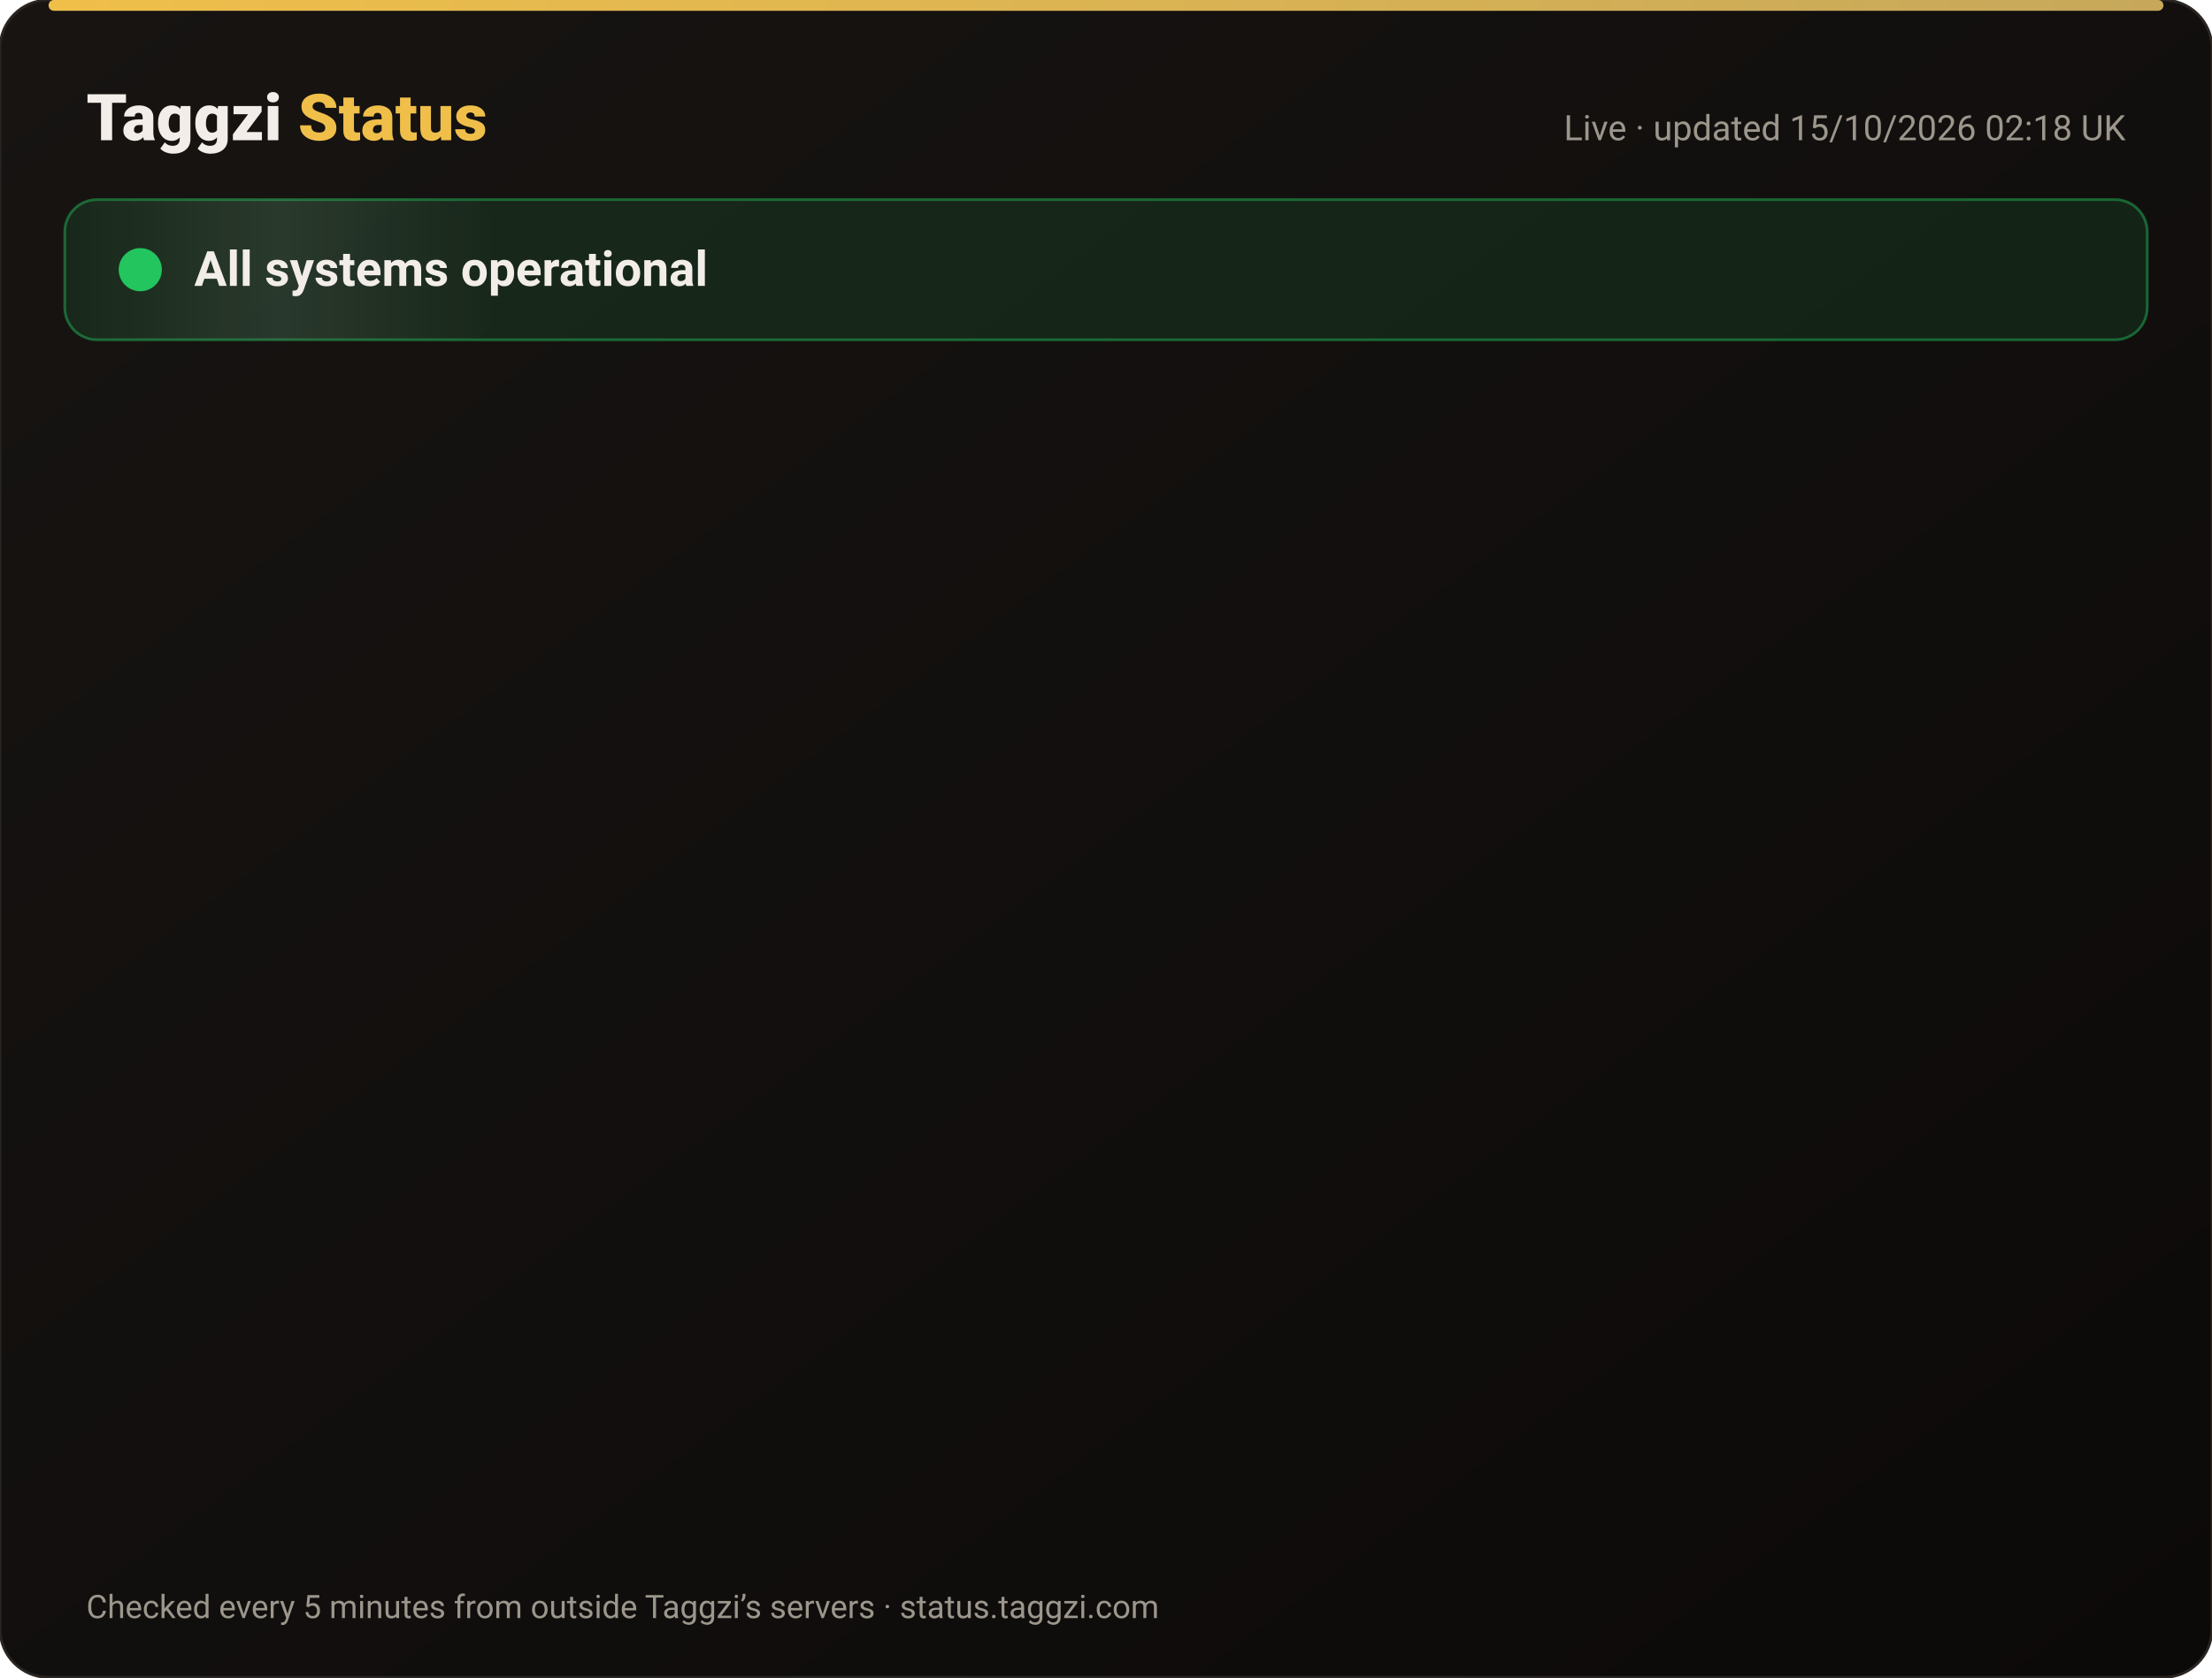
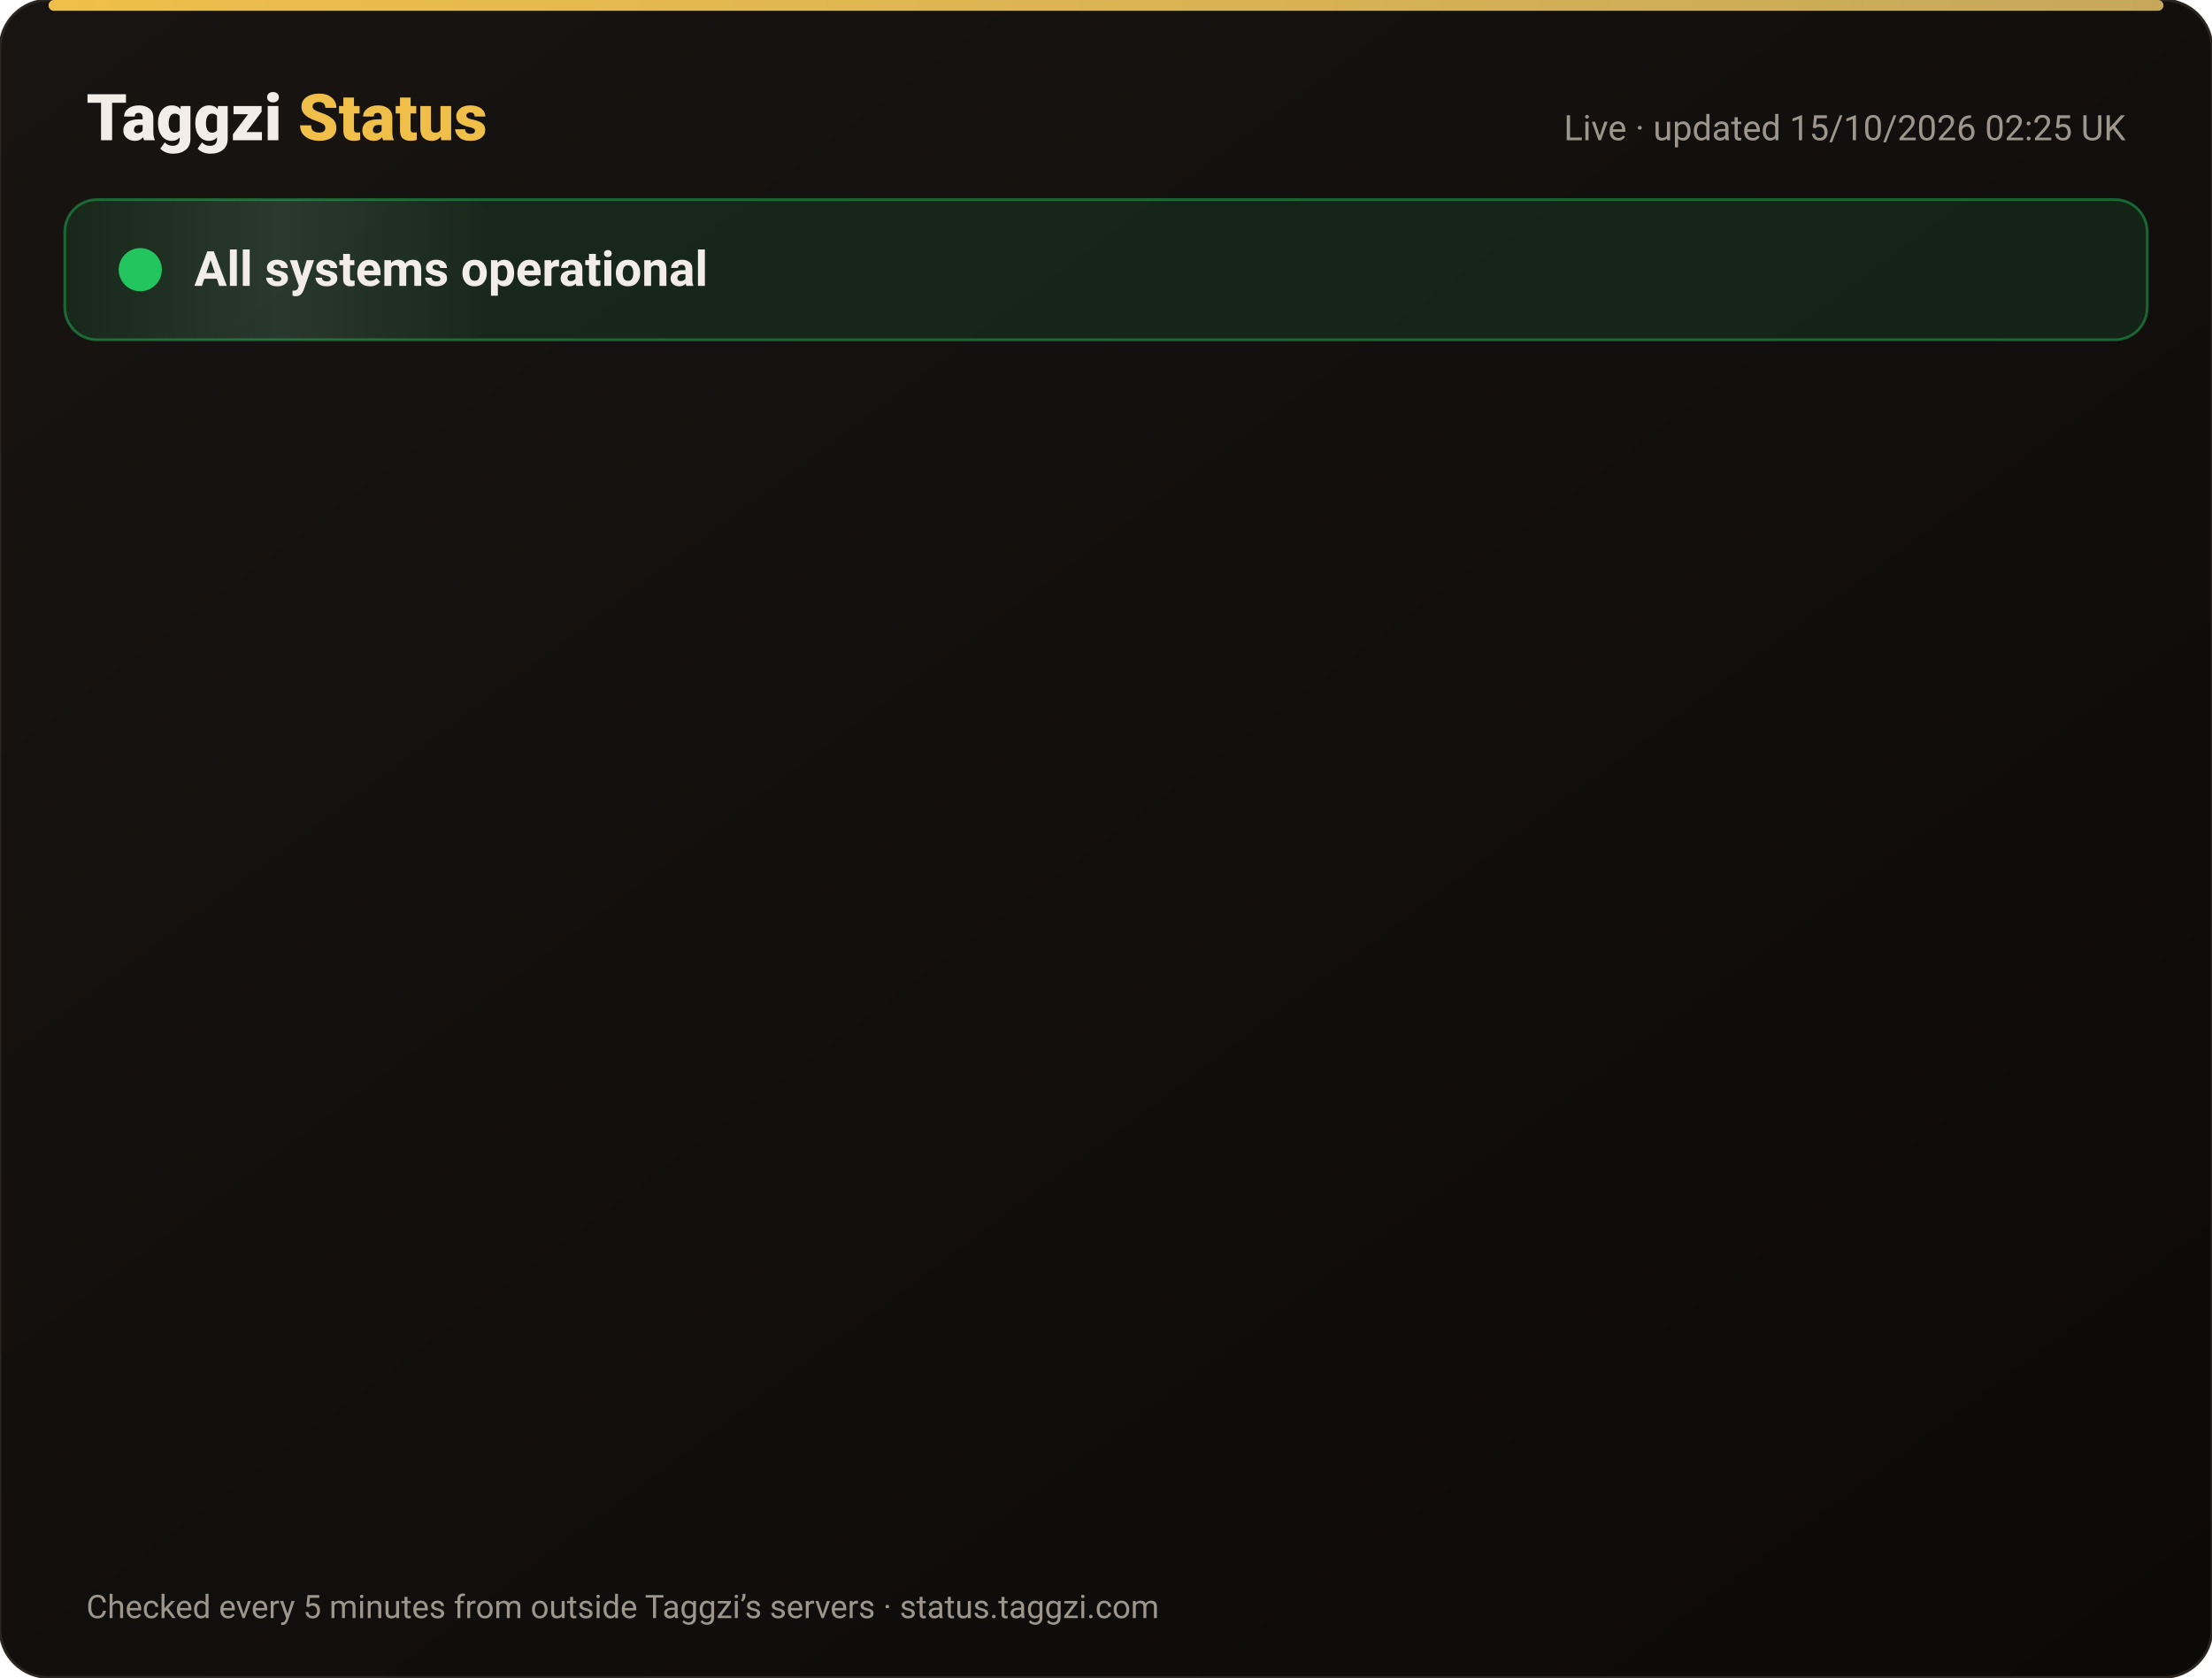
<svg xmlns="http://www.w3.org/2000/svg" width="820" height="622" viewBox="0 0 820 622" font-family="-apple-system,Segoe UI,Roboto,Helvetica,Arial,sans-serif">
  <defs>
    <linearGradient id="bg" x1="0" y1="0" x2="1" y2="1">
      <stop offset="0" stop-color="#171412" />
      <stop offset="1" stop-color="#0C0A09" />
    </linearGradient>
    <linearGradient id="gold" x1="0" x2="1">
      <stop offset="0" stop-color="#F0BF4A" />
      <stop offset="1" stop-color="#c6a85b" />
    </linearGradient>
    <linearGradient id="shine" x1="0" x2="1">
      <stop offset="0" stop-color="#fff" stop-opacity="0" />
      <stop offset=".5" stop-color="#fff" stop-opacity=".08" />
      <stop offset="1" stop-color="#fff" stop-opacity="0" />
    </linearGradient>
  </defs>
  <rect width="820" height="622" rx="18" fill="url(#bg)" stroke="#2a2521" />
  <rect x="18" y="0" width="784" height="4" rx="2" fill="url(#gold)" />
  <text x="32" y="52" font-size="24" font-weight="800" fill="#F2EDE8">Taggzi <tspan fill="#F0BF4A">Status</tspan>
  </text>
-   <text x="788" y="52" font-size="13" fill="#9C968C" text-anchor="end">Live · updated 15/10/2026 02:18 UK</text>
+   <text x="788" y="52" font-size="13" fill="#9C968C" text-anchor="end">Live · updated 15/10/2026 02:25 UK</text>
  <rect x="24" y="74" width="772" height="52" rx="12" fill="#22c55e" fill-opacity=".12" stroke="#22c55e" stroke-opacity=".45" />
  <rect x="24" y="74" width="160" height="52" rx="12" fill="url(#shine)">
    <animate attributeName="x" from="-160" to="820" dur="4s" repeatCount="indefinite" />
  </rect>
  <circle cx="52" cy="100" r="7" fill="#22c55e" />
  <circle cx="52" cy="100" r="7" fill="none" stroke="#22c55e" stroke-width="2">
    <animate attributeName="r" values="7;15;7" dur="2s" repeatCount="indefinite" />
    <animate attributeName="opacity" values=".9;0;.9" dur="2s" repeatCount="indefinite" />
  </circle>
  <text x="72" y="106" font-size="18" font-weight="700" fill="#F2EDE8">All systems operational</text>
  <g opacity="0">
    <animate attributeName="opacity" from="0" to="1" begin="0.00s" dur=".6s" fill="freeze" />
    <line x1="32" y1="188" x2="788" y2="188" stroke="#2a2521" />
    <circle cx="44" cy="166" r="6" fill="#22c55e">
      <animate attributeName="opacity" values="1;.45;1" dur="2.4s" begin="0.00s" repeatCount="indefinite" />
    </circle>
    <text x="62" y="171" font-size="15" font-weight="650" fill="#F2EDE8">Website</text>
    <text x="630" y="171" font-size="13" fill="#9C968C" text-anchor="end">100.00% uptime</text>
    <rect x="648" y="154" width="140" height="24" rx="12" fill="#22c55e" fill-opacity=".14" stroke="#22c55e" stroke-opacity=".5" />
    <text x="718" y="171" font-size="12" font-weight="700" fill="#22c55e" text-anchor="middle">Operational</text>
  </g>
  <g opacity="0">
    <animate attributeName="opacity" from="0" to="1" begin="0.15s" dur=".6s" fill="freeze" />
    <line x1="32" y1="234" x2="788" y2="234" stroke="#2a2521" />
    <circle cx="44" cy="212" r="6" fill="#22c55e">
      <animate attributeName="opacity" values="1;.45;1" dur="2.4s" begin="0.15s" repeatCount="indefinite" />
    </circle>
    <text x="62" y="217" font-size="15" font-weight="650" fill="#F2EDE8">Tag scans</text>
    <text x="630" y="217" font-size="13" fill="#9C968C" text-anchor="end">100.00% uptime</text>
    <rect x="648" y="200" width="140" height="24" rx="12" fill="#22c55e" fill-opacity=".14" stroke="#22c55e" stroke-opacity=".5" />
    <text x="718" y="217" font-size="12" font-weight="700" fill="#22c55e" text-anchor="middle">Operational</text>
  </g>
  <g opacity="0">
    <animate attributeName="opacity" from="0" to="1" begin="0.30s" dur=".6s" fill="freeze" />
    <line x1="32" y1="280" x2="788" y2="280" stroke="#2a2521" />
    <circle cx="44" cy="258" r="6" fill="#22c55e">
      <animate attributeName="opacity" values="1;.45;1" dur="2.4s" begin="0.30s" repeatCount="indefinite" />
    </circle>
    <text x="62" y="263" font-size="15" font-weight="650" fill="#F2EDE8">Manual tag lookup</text>
    <text x="630" y="263" font-size="13" fill="#9C968C" text-anchor="end">100.00% uptime</text>
    <rect x="648" y="246" width="140" height="24" rx="12" fill="#22c55e" fill-opacity=".14" stroke="#22c55e" stroke-opacity=".5" />
    <text x="718" y="263" font-size="12" font-weight="700" fill="#22c55e" text-anchor="middle">Operational</text>
  </g>
  <g opacity="0">
    <animate attributeName="opacity" from="0" to="1" begin="0.45s" dur=".6s" fill="freeze" />
    <line x1="32" y1="326" x2="788" y2="326" stroke="#2a2521" />
    <circle cx="44" cy="304" r="6" fill="#22c55e">
      <animate attributeName="opacity" values="1;.45;1" dur="2.4s" begin="0.45s" repeatCount="indefinite" />
    </circle>
    <text x="62" y="309" font-size="15" font-weight="650" fill="#F2EDE8">App &amp; login</text>
    <text x="630" y="309" font-size="13" fill="#9C968C" text-anchor="end">100.00% uptime</text>
    <rect x="648" y="292" width="140" height="24" rx="12" fill="#22c55e" fill-opacity=".14" stroke="#22c55e" stroke-opacity=".5" />
    <text x="718" y="309" font-size="12" font-weight="700" fill="#22c55e" text-anchor="middle">Operational</text>
  </g>
  <g opacity="0">
    <animate attributeName="opacity" from="0" to="1" begin="0.60s" dur=".6s" fill="freeze" />
    <line x1="32" y1="372" x2="788" y2="372" stroke="#2a2521" />
    <circle cx="44" cy="350" r="6" fill="#22c55e">
      <animate attributeName="opacity" values="1;.45;1" dur="2.4s" begin="0.60s" repeatCount="indefinite" />
    </circle>
    <text x="62" y="355" font-size="15" font-weight="650" fill="#F2EDE8">Community alerts</text>
    <text x="630" y="355" font-size="13" fill="#9C968C" text-anchor="end">100.00% uptime</text>
    <rect x="648" y="338" width="140" height="24" rx="12" fill="#22c55e" fill-opacity=".14" stroke="#22c55e" stroke-opacity=".5" />
    <text x="718" y="355" font-size="12" font-weight="700" fill="#22c55e" text-anchor="middle">Operational</text>
  </g>
  <g opacity="0">
    <animate attributeName="opacity" from="0" to="1" begin="0.75s" dur=".6s" fill="freeze" />
    <line x1="32" y1="418" x2="788" y2="418" stroke="#2a2521" />
    <circle cx="44" cy="396" r="6" fill="#22c55e">
      <animate attributeName="opacity" values="1;.45;1" dur="2.4s" begin="0.75s" repeatCount="indefinite" />
    </circle>
    <text x="62" y="401" font-size="15" font-weight="650" fill="#F2EDE8">Private calling</text>
    <text x="630" y="401" font-size="13" fill="#9C968C" text-anchor="end">100.00% uptime</text>
    <rect x="648" y="384" width="140" height="24" rx="12" fill="#22c55e" fill-opacity=".14" stroke="#22c55e" stroke-opacity=".5" />
    <text x="718" y="401" font-size="12" font-weight="700" fill="#22c55e" text-anchor="middle">Operational</text>
  </g>
  <g opacity="0">
    <animate attributeName="opacity" from="0" to="1" begin="0.90s" dur=".6s" fill="freeze" />
    <line x1="32" y1="464" x2="788" y2="464" stroke="#2a2521" />
    <circle cx="44" cy="442" r="6" fill="#22c55e">
      <animate attributeName="opacity" values="1;.45;1" dur="2.4s" begin="0.90s" repeatCount="indefinite" />
    </circle>
    <text x="62" y="447" font-size="15" font-weight="650" fill="#F2EDE8">Payments</text>
    <text x="630" y="447" font-size="13" fill="#9C968C" text-anchor="end">99.98% uptime</text>
    <rect x="648" y="430" width="140" height="24" rx="12" fill="#22c55e" fill-opacity=".14" stroke="#22c55e" stroke-opacity=".5" />
    <text x="718" y="447" font-size="12" font-weight="700" fill="#22c55e" text-anchor="middle">Operational</text>
  </g>
  <g opacity="0">
    <animate attributeName="opacity" from="0" to="1" begin="1.05s" dur=".6s" fill="freeze" />
    <line x1="32" y1="510" x2="788" y2="510" stroke="#2a2521" />
    <circle cx="44" cy="488" r="6" fill="#22c55e">
      <animate attributeName="opacity" values="1;.45;1" dur="2.4s" begin="1.05s" repeatCount="indefinite" />
    </circle>
    <text x="62" y="493" font-size="15" font-weight="650" fill="#F2EDE8">Email &amp; support</text>
    <text x="630" y="493" font-size="13" fill="#9C968C" text-anchor="end">100.00% uptime</text>
    <rect x="648" y="476" width="140" height="24" rx="12" fill="#22c55e" fill-opacity=".14" stroke="#22c55e" stroke-opacity=".5" />
    <text x="718" y="493" font-size="12" font-weight="700" fill="#22c55e" text-anchor="middle">Operational</text>
  </g>
  <g opacity="0">
    <animate attributeName="opacity" from="0" to="1" begin="1.20s" dur=".6s" fill="freeze" />
    <line x1="32" y1="556" x2="788" y2="556" stroke="#2a2521" />
    <circle cx="44" cy="534" r="6" fill="#22c55e">
      <animate attributeName="opacity" values="1;.45;1" dur="2.4s" begin="1.20s" repeatCount="indefinite" />
    </circle>
    <text x="62" y="539" font-size="15" font-weight="650" fill="#F2EDE8">Secure connection (SSL)</text>
    <text x="630" y="539" font-size="13" fill="#9C968C" text-anchor="end">100.00% uptime</text>
    <rect x="648" y="522" width="140" height="24" rx="12" fill="#22c55e" fill-opacity=".14" stroke="#22c55e" stroke-opacity=".5" />
    <text x="718" y="539" font-size="12" font-weight="700" fill="#22c55e" text-anchor="middle">Operational</text>
  </g>
  <text x="32" y="600" font-size="12" fill="#9C968C">Checked every 5 minutes from outside Taggzi’s servers · status.taggzi.com</text>
</svg>
